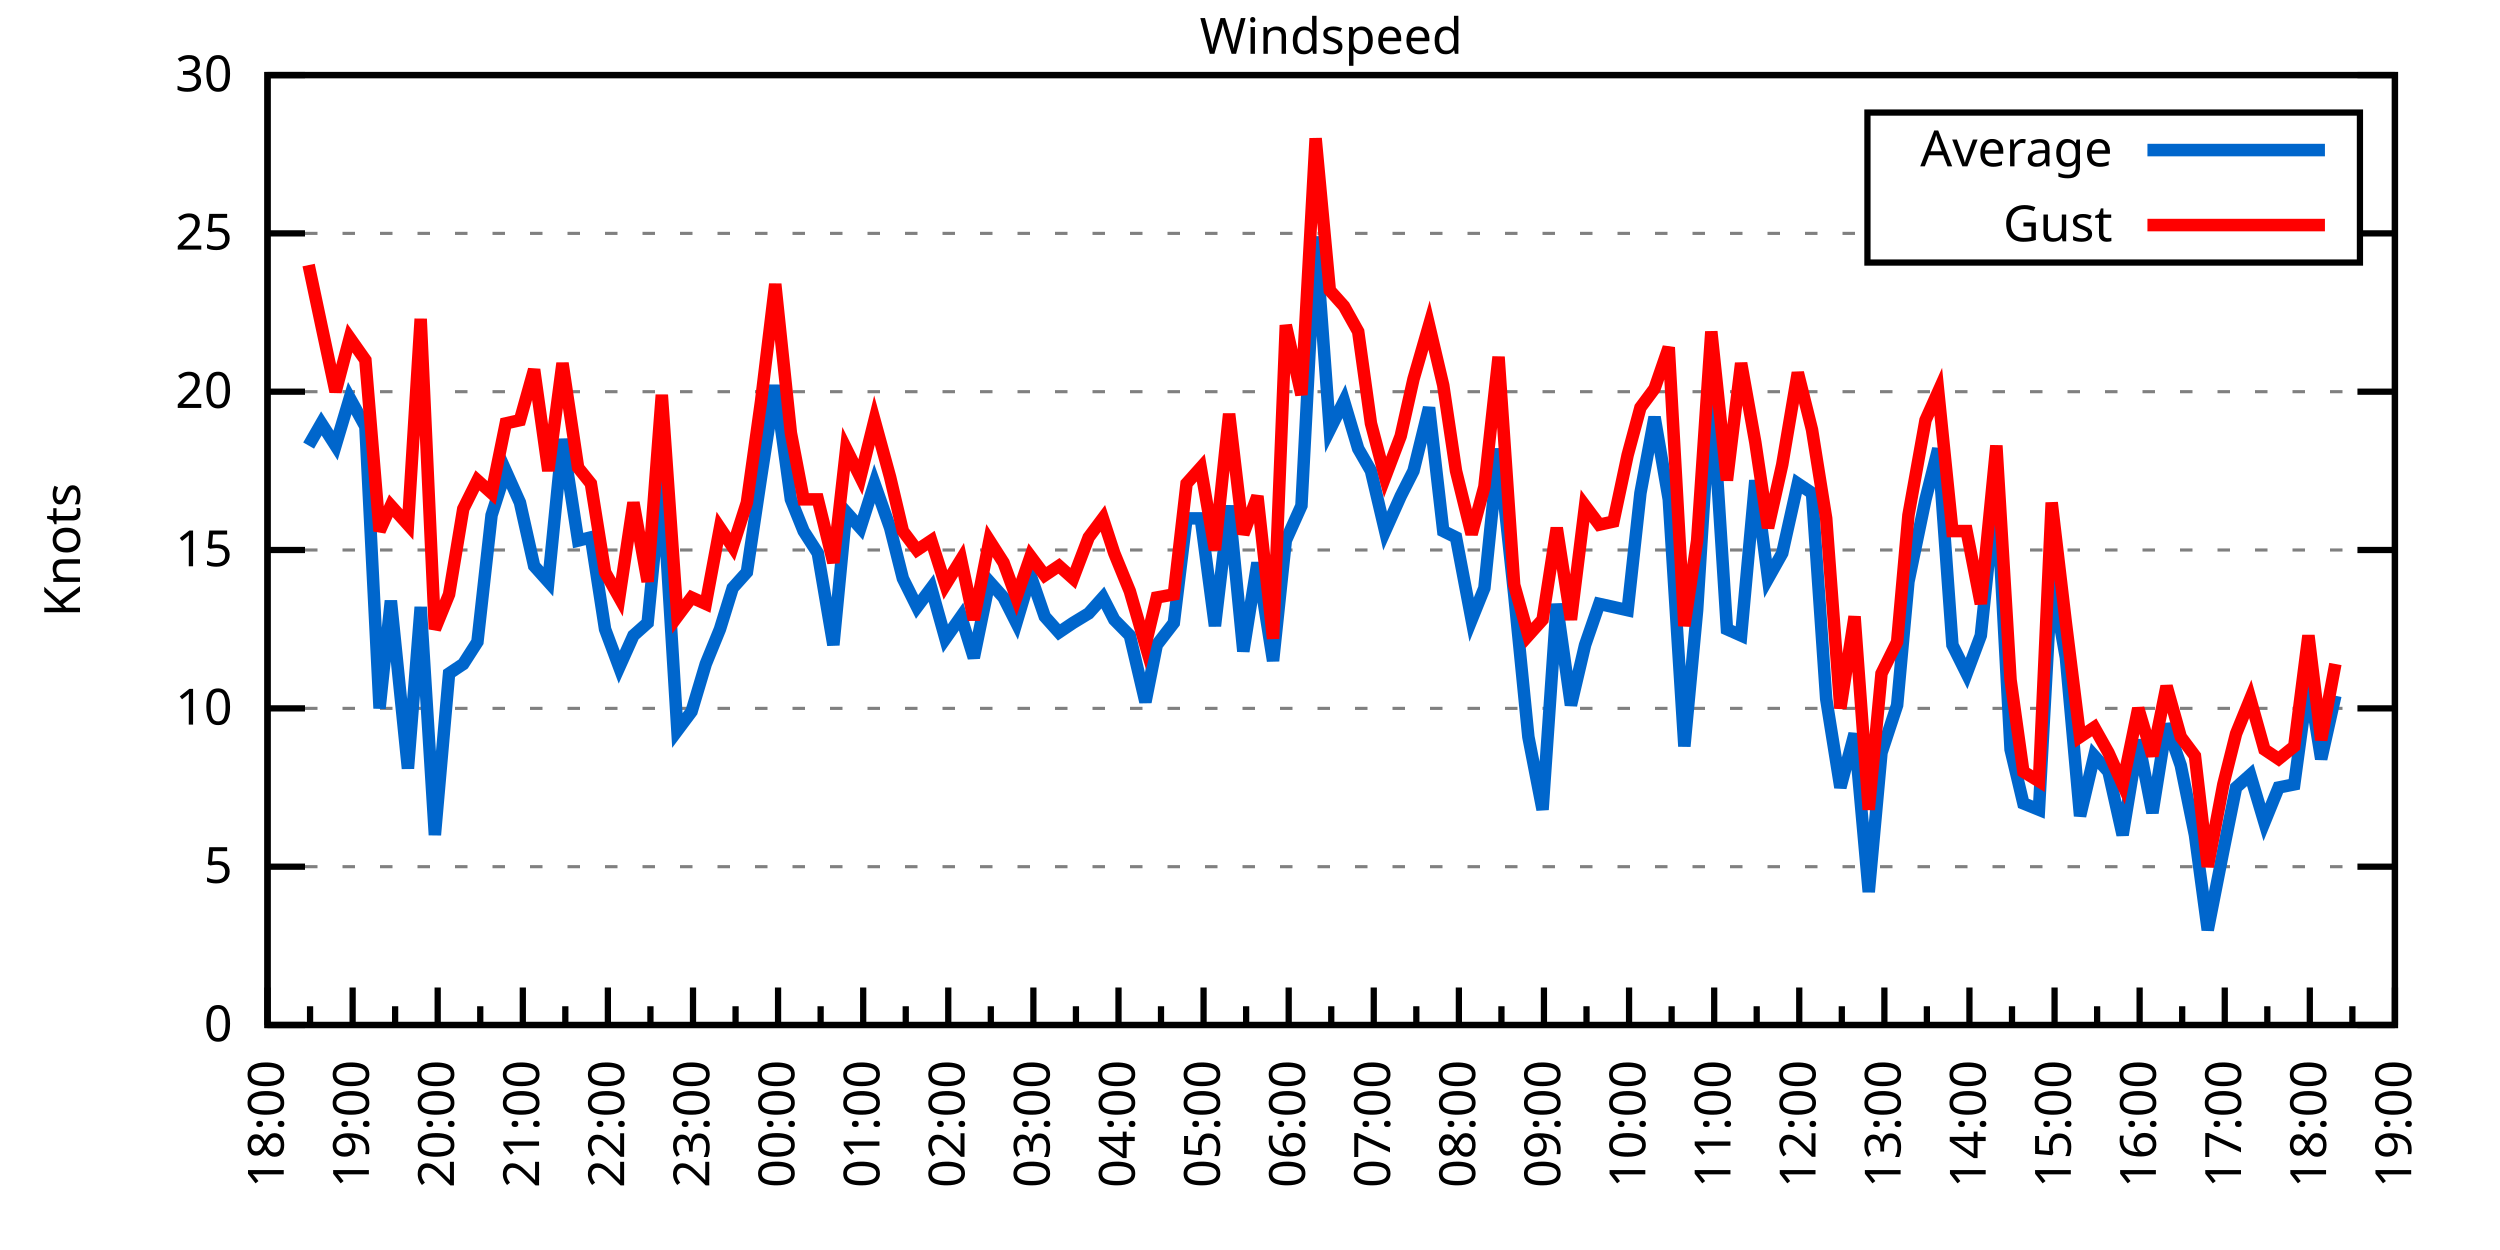
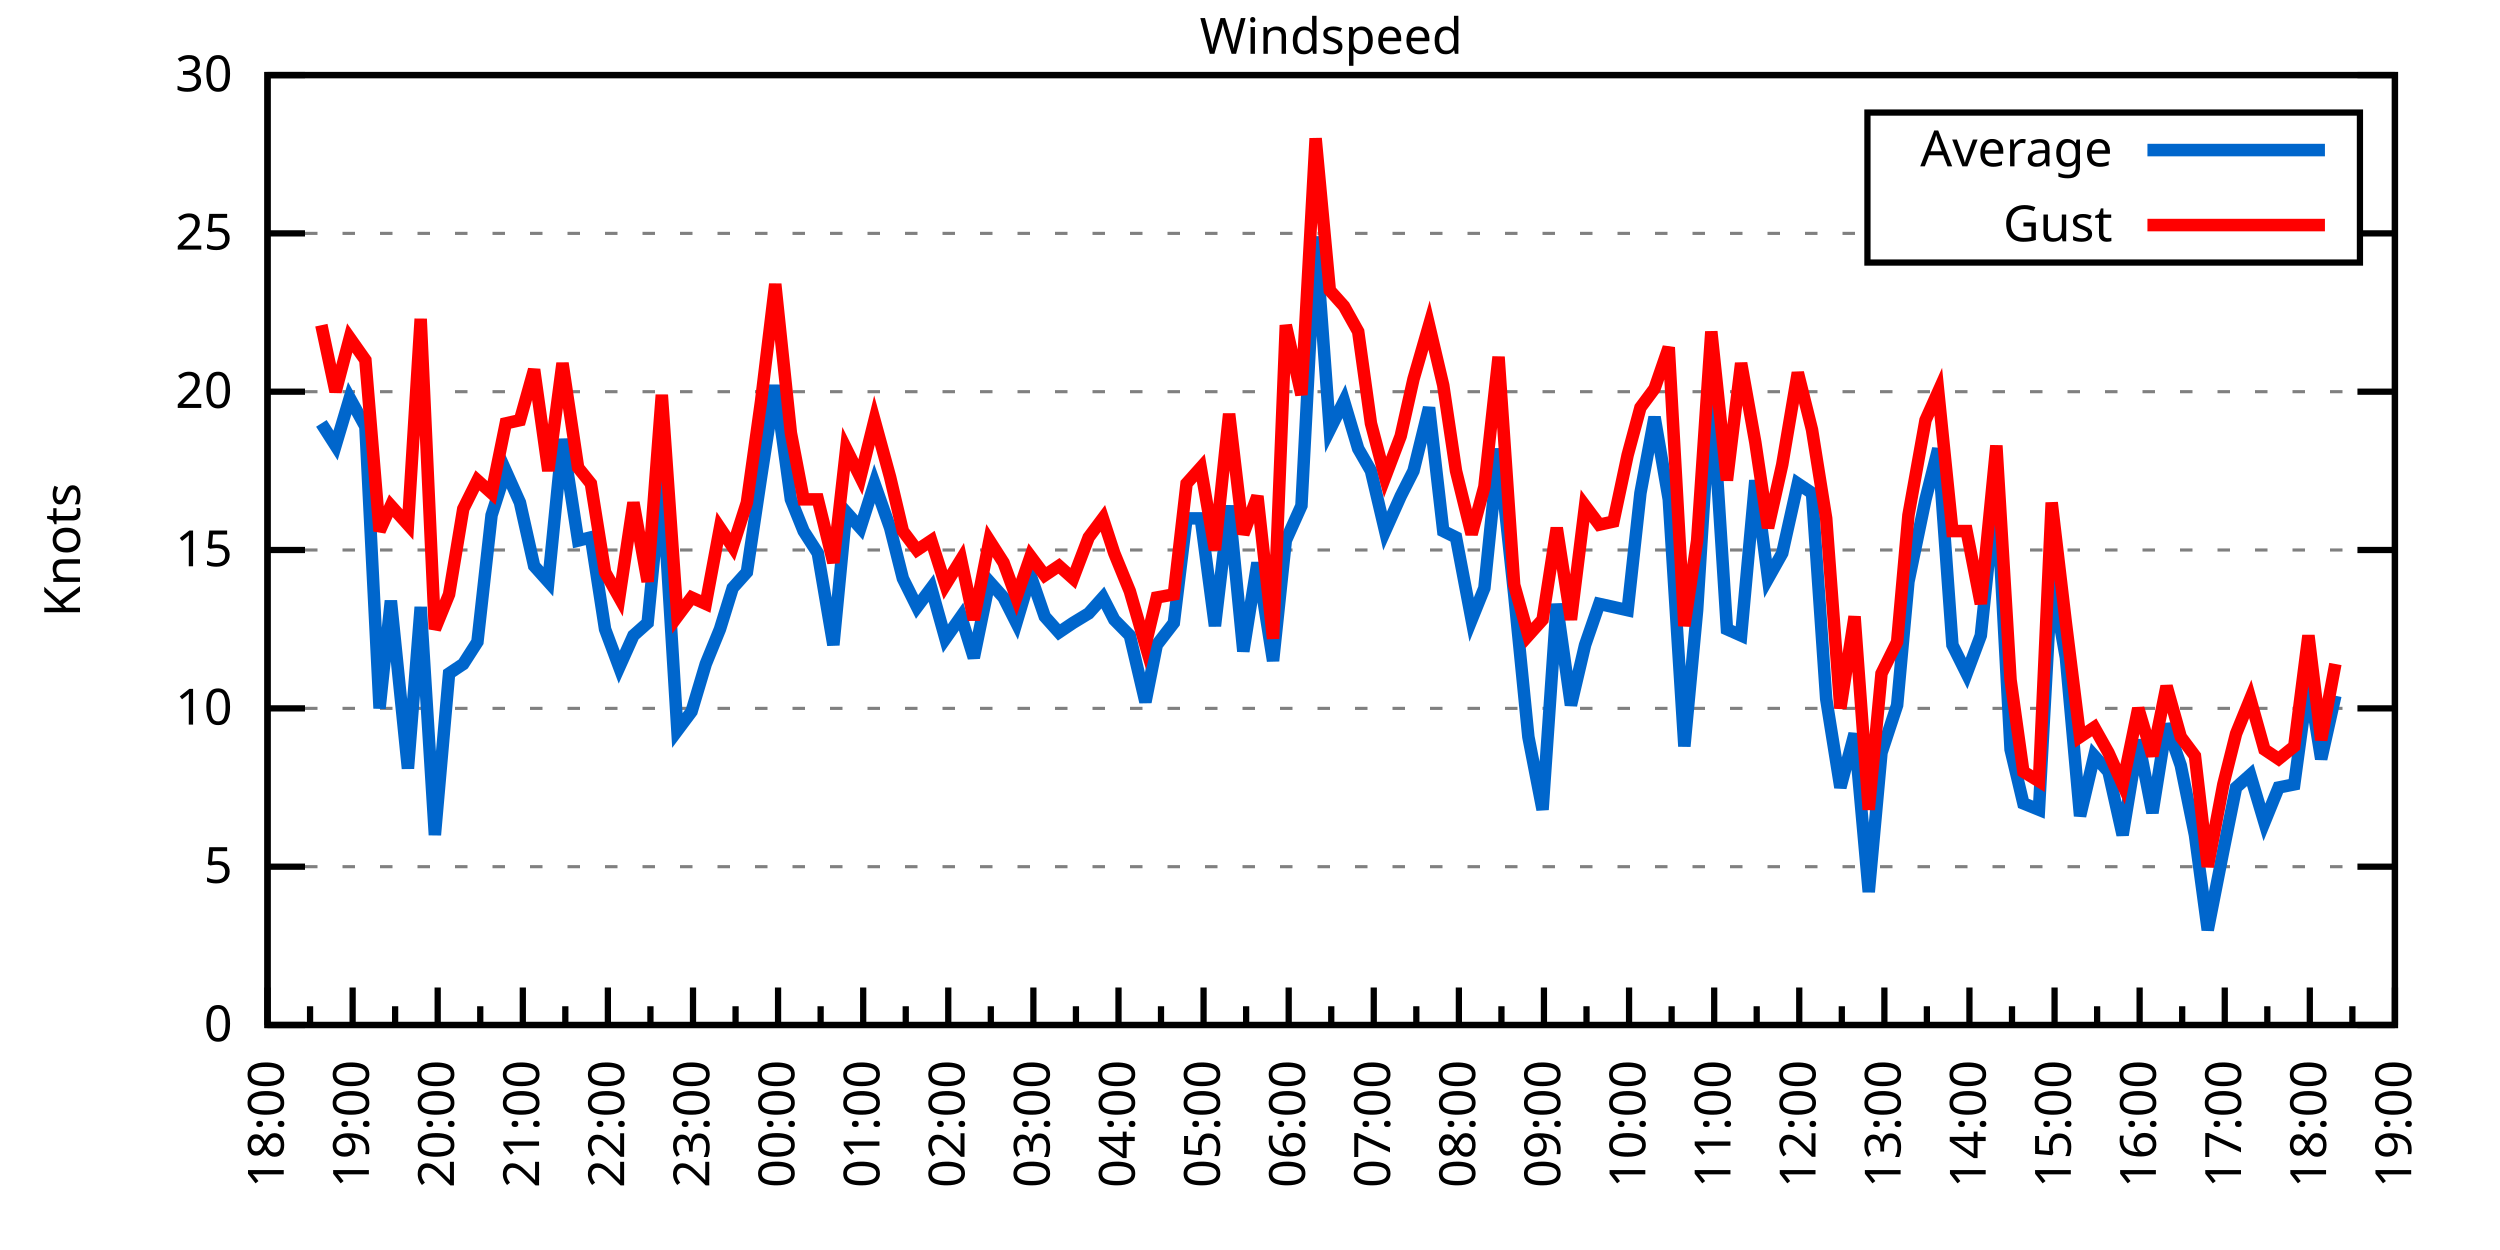
<svg xmlns="http://www.w3.org/2000/svg" xmlns:xlink="http://www.w3.org/1999/xlink" width="400" height="200" viewBox="0 0 400 200">
  <g id="gnuplot_canvas">
    <rect x="0" y="0" width="400" height="200" fill="none" />
    <defs>
      <circle id="gpDot" r="0.5" stroke-width="0.5" stroke="currentColor" />
      <path id="gpPt0" stroke-width="0.333" stroke="currentColor" d="M-1,0 h2 M0,-1 v2" />
      <path id="gpPt1" stroke-width="0.333" stroke="currentColor" d="M-1,-1 L1,1 M1,-1 L-1,1" />
      <path id="gpPt2" stroke-width="0.333" stroke="currentColor" d="M-1,0 L1,0 M0,-1 L0,1 M-1,-1 L1,1 M-1,1 L1,-1" />
      <rect id="gpPt3" stroke-width="0.333" stroke="currentColor" x="-1" y="-1" width="2" height="2" />
      <rect id="gpPt4" stroke-width="0.333" stroke="currentColor" fill="currentColor" x="-1" y="-1" width="2" height="2" />
      <circle id="gpPt5" stroke-width="0.333" stroke="currentColor" cx="0" cy="0" r="1" />
      <use xlink:href="#gpPt5" id="gpPt6" fill="currentColor" stroke="none" />
      <path id="gpPt7" stroke-width="0.333" stroke="currentColor" d="M0,-1.33 L-1.33,0.67 L1.33,0.67 z" />
      <use xlink:href="#gpPt7" id="gpPt8" fill="currentColor" stroke="none" />
      <use xlink:href="#gpPt7" id="gpPt9" stroke="currentColor" transform="rotate(180)" />
      <use xlink:href="#gpPt9" id="gpPt10" fill="currentColor" stroke="none" />
      <use xlink:href="#gpPt3" id="gpPt11" stroke="currentColor" transform="rotate(45)" />
      <use xlink:href="#gpPt11" id="gpPt12" fill="currentColor" stroke="none" />
      <path id="gpPt13" stroke-width="0.333" stroke="currentColor" d="M0,1.330 L1.265,0.411 L0.782,-1.067 L-0.782,-1.076 L-1.265,0.411 z" />
      <use xlink:href="#gpPt13" id="gpPt14" fill="currentColor" stroke="none" />
      <filter id="textbox" filterUnits="objectBoundingBox" x="0" y="0" height="1" width="1">
        <feFlood flood-color="white" flood-opacity="1" result="bgnd" />
        <feComposite in="SourceGraphic" in2="bgnd" operator="atop" />
      </filter>
      <filter id="greybox" filterUnits="objectBoundingBox" x="0" y="0" height="1" width="1">
        <feFlood flood-color="lightgrey" flood-opacity="1" result="grey" />
        <feComposite in="SourceGraphic" in2="grey" operator="atop" />
      </filter>
    </defs>
    <g fill="none" color="white" stroke="currentColor" stroke-width="1.00" stroke-linecap="butt" stroke-linejoin="miter">
</g>
    <g fill="none" color="black" stroke="currentColor" stroke-width="1.00" stroke-linecap="butt" stroke-linejoin="miter">
      <g stroke="none" shape-rendering="crispEdges">
        <polygon fill="rgb(255, 255, 255)" points="42.80,164.00 383.18,164.00 383.18,12.02 42.80,12.02 " />
      </g>
    </g>
    <g fill="none" color="black" stroke="currentColor" stroke-width="1.00" stroke-linecap="butt" stroke-linejoin="miter">
</g>
    <g fill="none" color="black" stroke="black" stroke-width="0.50" stroke-linecap="butt" stroke-linejoin="miter">
</g>
    <g fill="none" color="gray" stroke="currentColor" stroke-width="0.50" stroke-linecap="butt" stroke-linejoin="miter">
      <path stroke="gray" stroke-dasharray="2,4" class="gridline" d="M42.80,164.00 L383.19,164.00  " />
    </g>
    <g fill="none" color="gray" stroke="gray" stroke-width="1.00" stroke-linecap="butt" stroke-linejoin="miter">
</g>
    <g fill="none" color="black" stroke="currentColor" stroke-width="1.00" stroke-linecap="butt" stroke-linejoin="miter">
      <path stroke="black" d="M42.80,164.00 L48.80,164.00 M383.19,164.00 L377.19,164.00  " />
      <g transform="translate(37.20,166.60)" stroke="none" fill="black" font-family="Sans" font-size="8.00" text-anchor="end">
        <text>
          <tspan font-family="Sans"> 0</tspan>
        </text>
      </g>
    </g>
    <g fill="none" color="black" stroke="currentColor" stroke-width="1.00" stroke-linecap="butt" stroke-linejoin="miter">
</g>
    <g fill="none" color="black" stroke="black" stroke-width="0.50" stroke-linecap="butt" stroke-linejoin="miter">
</g>
    <g fill="none" color="gray" stroke="currentColor" stroke-width="0.50" stroke-linecap="butt" stroke-linejoin="miter">
      <path stroke="gray" stroke-dasharray="2,4" class="gridline" d="M42.80,138.67 L383.19,138.67  " />
    </g>
    <g fill="none" color="gray" stroke="gray" stroke-width="1.00" stroke-linecap="butt" stroke-linejoin="miter">
</g>
    <g fill="none" color="black" stroke="currentColor" stroke-width="1.00" stroke-linecap="butt" stroke-linejoin="miter">
      <path stroke="black" d="M42.80,138.67 L48.80,138.67 M383.19,138.67 L377.19,138.67  " />
      <g transform="translate(37.20,141.27)" stroke="none" fill="black" font-family="Sans" font-size="8.00" text-anchor="end">
        <text>
          <tspan font-family="Sans"> 5</tspan>
        </text>
      </g>
    </g>
    <g fill="none" color="black" stroke="currentColor" stroke-width="1.00" stroke-linecap="butt" stroke-linejoin="miter">
</g>
    <g fill="none" color="black" stroke="black" stroke-width="0.50" stroke-linecap="butt" stroke-linejoin="miter">
</g>
    <g fill="none" color="gray" stroke="currentColor" stroke-width="0.50" stroke-linecap="butt" stroke-linejoin="miter">
      <path stroke="gray" stroke-dasharray="2,4" class="gridline" d="M42.80,113.34 L383.19,113.34  " />
    </g>
    <g fill="none" color="gray" stroke="gray" stroke-width="1.00" stroke-linecap="butt" stroke-linejoin="miter">
</g>
    <g fill="none" color="black" stroke="currentColor" stroke-width="1.00" stroke-linecap="butt" stroke-linejoin="miter">
      <path stroke="black" d="M42.80,113.34 L48.80,113.34 M383.19,113.34 L377.19,113.34  " />
      <g transform="translate(37.20,115.94)" stroke="none" fill="black" font-family="Sans" font-size="8.00" text-anchor="end">
        <text>
          <tspan font-family="Sans"> 10</tspan>
        </text>
      </g>
    </g>
    <g fill="none" color="black" stroke="currentColor" stroke-width="1.00" stroke-linecap="butt" stroke-linejoin="miter">
</g>
    <g fill="none" color="black" stroke="black" stroke-width="0.50" stroke-linecap="butt" stroke-linejoin="miter">
</g>
    <g fill="none" color="gray" stroke="currentColor" stroke-width="0.50" stroke-linecap="butt" stroke-linejoin="miter">
      <path stroke="gray" stroke-dasharray="2,4" class="gridline" d="M42.80,88.00 L383.19,88.00  " />
    </g>
    <g fill="none" color="gray" stroke="gray" stroke-width="1.00" stroke-linecap="butt" stroke-linejoin="miter">
</g>
    <g fill="none" color="black" stroke="currentColor" stroke-width="1.00" stroke-linecap="butt" stroke-linejoin="miter">
      <path stroke="black" d="M42.80,88.00 L48.80,88.00 M383.19,88.00 L377.19,88.00  " />
      <g transform="translate(37.20,90.60)" stroke="none" fill="black" font-family="Sans" font-size="8.00" text-anchor="end">
        <text>
          <tspan font-family="Sans"> 15</tspan>
        </text>
      </g>
    </g>
    <g fill="none" color="black" stroke="currentColor" stroke-width="1.00" stroke-linecap="butt" stroke-linejoin="miter">
</g>
    <g fill="none" color="black" stroke="black" stroke-width="0.50" stroke-linecap="butt" stroke-linejoin="miter">
</g>
    <g fill="none" color="gray" stroke="currentColor" stroke-width="0.50" stroke-linecap="butt" stroke-linejoin="miter">
      <path stroke="gray" stroke-dasharray="2,4" class="gridline" d="M42.80,62.67 L383.19,62.67  " />
    </g>
    <g fill="none" color="gray" stroke="gray" stroke-width="1.00" stroke-linecap="butt" stroke-linejoin="miter">
</g>
    <g fill="none" color="black" stroke="currentColor" stroke-width="1.00" stroke-linecap="butt" stroke-linejoin="miter">
      <path stroke="black" d="M42.80,62.67 L48.80,62.67 M383.19,62.67 L377.19,62.67  " />
      <g transform="translate(37.20,65.27)" stroke="none" fill="black" font-family="Sans" font-size="8.00" text-anchor="end">
        <text>
          <tspan font-family="Sans"> 20</tspan>
        </text>
      </g>
    </g>
    <g fill="none" color="black" stroke="currentColor" stroke-width="1.00" stroke-linecap="butt" stroke-linejoin="miter">
</g>
    <g fill="none" color="black" stroke="black" stroke-width="0.50" stroke-linecap="butt" stroke-linejoin="miter">
</g>
    <g fill="none" color="gray" stroke="currentColor" stroke-width="0.50" stroke-linecap="butt" stroke-linejoin="miter">
      <path stroke="gray" stroke-dasharray="2,4" class="gridline" d="M42.80,37.34 L298.79,37.34 M377.59,37.34 L383.19,37.34  " />
    </g>
    <g fill="none" color="gray" stroke="gray" stroke-width="1.00" stroke-linecap="butt" stroke-linejoin="miter">
</g>
    <g fill="none" color="black" stroke="currentColor" stroke-width="1.00" stroke-linecap="butt" stroke-linejoin="miter">
      <path stroke="black" d="M42.80,37.34 L48.80,37.34 M383.19,37.34 L377.19,37.34  " />
      <g transform="translate(37.20,39.94)" stroke="none" fill="black" font-family="Sans" font-size="8.00" text-anchor="end">
        <text>
          <tspan font-family="Sans"> 25</tspan>
        </text>
      </g>
    </g>
    <g fill="none" color="black" stroke="currentColor" stroke-width="1.00" stroke-linecap="butt" stroke-linejoin="miter">
</g>
    <g fill="none" color="black" stroke="black" stroke-width="0.50" stroke-linecap="butt" stroke-linejoin="miter">
</g>
    <g fill="none" color="gray" stroke="currentColor" stroke-width="0.50" stroke-linecap="butt" stroke-linejoin="miter">
      <path stroke="gray" stroke-dasharray="2,4" class="gridline" d="M42.80,12.01 L383.19,12.01  " />
    </g>
    <g fill="none" color="gray" stroke="gray" stroke-width="1.00" stroke-linecap="butt" stroke-linejoin="miter">
</g>
    <g fill="none" color="black" stroke="currentColor" stroke-width="1.00" stroke-linecap="butt" stroke-linejoin="miter">
      <path stroke="black" d="M42.80,12.01 L48.80,12.01 M383.19,12.01 L377.19,12.01  " />
      <g transform="translate(37.20,14.61)" stroke="none" fill="black" font-family="Sans" font-size="8.00" text-anchor="end">
        <text>
          <tspan font-family="Sans"> 30</tspan>
        </text>
      </g>
    </g>
    <g fill="none" color="black" stroke="currentColor" stroke-width="1.00" stroke-linecap="butt" stroke-linejoin="miter">
      <path stroke="black" d="M42.80,164.00 L42.80,158.00  " />
      <g transform="translate(45.40,169.60) rotate(270)" stroke="none" fill="black" font-family="Sans" font-size="8.00" text-anchor="end">
        <text>
          <tspan font-family="Sans">18:00</tspan>
        </text>
      </g>
    </g>
    <g fill="none" color="black" stroke="currentColor" stroke-width="1.00" stroke-linecap="butt" stroke-linejoin="miter">
      <path stroke="black" d="M49.61,164.00 L49.61,161.00 M56.42,164.00 L56.42,158.00  " />
      <g transform="translate(59.02,169.60) rotate(270)" stroke="none" fill="black" font-family="Sans" font-size="8.00" text-anchor="end">
        <text>
          <tspan font-family="Sans">19:00</tspan>
        </text>
      </g>
    </g>
    <g fill="none" color="black" stroke="currentColor" stroke-width="1.00" stroke-linecap="butt" stroke-linejoin="miter">
      <path stroke="black" d="M63.22,164.00 L63.22,161.00 M70.03,164.00 L70.03,158.00  " />
      <g transform="translate(72.63,169.60) rotate(270)" stroke="none" fill="black" font-family="Sans" font-size="8.00" text-anchor="end">
        <text>
          <tspan font-family="Sans">20:00</tspan>
        </text>
      </g>
    </g>
    <g fill="none" color="black" stroke="currentColor" stroke-width="1.00" stroke-linecap="butt" stroke-linejoin="miter">
      <path stroke="black" d="M76.84,164.00 L76.84,161.00 M83.65,164.00 L83.65,158.00  " />
      <g transform="translate(86.25,169.60) rotate(270)" stroke="none" fill="black" font-family="Sans" font-size="8.00" text-anchor="end">
        <text>
          <tspan font-family="Sans">21:00</tspan>
        </text>
      </g>
    </g>
    <g fill="none" color="black" stroke="currentColor" stroke-width="1.00" stroke-linecap="butt" stroke-linejoin="miter">
      <path stroke="black" d="M90.45,164.00 L90.45,161.00 M97.26,164.00 L97.26,158.00  " />
      <g transform="translate(99.86,169.60) rotate(270)" stroke="none" fill="black" font-family="Sans" font-size="8.00" text-anchor="end">
        <text>
          <tspan font-family="Sans">22:00</tspan>
        </text>
      </g>
    </g>
    <g fill="none" color="black" stroke="currentColor" stroke-width="1.00" stroke-linecap="butt" stroke-linejoin="miter">
      <path stroke="black" d="M104.07,164.00 L104.07,161.00 M110.88,164.00 L110.88,158.00  " />
      <g transform="translate(113.48,169.60) rotate(270)" stroke="none" fill="black" font-family="Sans" font-size="8.00" text-anchor="end">
        <text>
          <tspan font-family="Sans">23:00</tspan>
        </text>
      </g>
    </g>
    <g fill="none" color="black" stroke="currentColor" stroke-width="1.00" stroke-linecap="butt" stroke-linejoin="miter">
      <path stroke="black" d="M117.69,164.00 L117.69,161.00 M124.49,164.00 L124.49,158.00  " />
      <g transform="translate(127.09,169.60) rotate(270)" stroke="none" fill="black" font-family="Sans" font-size="8.00" text-anchor="end">
        <text>
          <tspan font-family="Sans">00:00</tspan>
        </text>
      </g>
    </g>
    <g fill="none" color="black" stroke="currentColor" stroke-width="1.00" stroke-linecap="butt" stroke-linejoin="miter">
      <path stroke="black" d="M131.30,164.00 L131.30,161.00 M138.11,164.00 L138.11,158.00  " />
      <g transform="translate(140.71,169.60) rotate(270)" stroke="none" fill="black" font-family="Sans" font-size="8.00" text-anchor="end">
        <text>
          <tspan font-family="Sans">01:00</tspan>
        </text>
      </g>
    </g>
    <g fill="none" color="black" stroke="currentColor" stroke-width="1.00" stroke-linecap="butt" stroke-linejoin="miter">
      <path stroke="black" d="M144.92,164.00 L144.92,161.00 M151.72,164.00 L151.72,158.00  " />
      <g transform="translate(154.32,169.60) rotate(270)" stroke="none" fill="black" font-family="Sans" font-size="8.00" text-anchor="end">
        <text>
          <tspan font-family="Sans">02:00</tspan>
        </text>
      </g>
    </g>
    <g fill="none" color="black" stroke="currentColor" stroke-width="1.00" stroke-linecap="butt" stroke-linejoin="miter">
      <path stroke="black" d="M158.53,164.00 L158.53,161.00 M165.34,164.00 L165.34,158.00  " />
      <g transform="translate(167.94,169.60) rotate(270)" stroke="none" fill="black" font-family="Sans" font-size="8.00" text-anchor="end">
        <text>
          <tspan font-family="Sans">03:00</tspan>
        </text>
      </g>
    </g>
    <g fill="none" color="black" stroke="currentColor" stroke-width="1.00" stroke-linecap="butt" stroke-linejoin="miter">
      <path stroke="black" d="M172.15,164.00 L172.15,161.00 M178.96,164.00 L178.96,158.00  " />
      <g transform="translate(181.56,169.60) rotate(270)" stroke="none" fill="black" font-family="Sans" font-size="8.00" text-anchor="end">
        <text>
          <tspan font-family="Sans">04:00</tspan>
        </text>
      </g>
    </g>
    <g fill="none" color="black" stroke="currentColor" stroke-width="1.00" stroke-linecap="butt" stroke-linejoin="miter">
      <path stroke="black" d="M185.76,164.00 L185.76,161.00 M192.57,164.00 L192.57,158.00  " />
      <g transform="translate(195.17,169.60) rotate(270)" stroke="none" fill="black" font-family="Sans" font-size="8.00" text-anchor="end">
        <text>
          <tspan font-family="Sans">05:00</tspan>
        </text>
      </g>
    </g>
    <g fill="none" color="black" stroke="currentColor" stroke-width="1.00" stroke-linecap="butt" stroke-linejoin="miter">
      <path stroke="black" d="M199.38,164.00 L199.38,161.00 M206.19,164.00 L206.19,158.00  " />
      <g transform="translate(208.79,169.60) rotate(270)" stroke="none" fill="black" font-family="Sans" font-size="8.00" text-anchor="end">
        <text>
          <tspan font-family="Sans">06:00</tspan>
        </text>
      </g>
    </g>
    <g fill="none" color="black" stroke="currentColor" stroke-width="1.00" stroke-linecap="butt" stroke-linejoin="miter">
      <path stroke="black" d="M213.00,164.00 L213.00,161.00 M219.80,164.00 L219.80,158.00  " />
      <g transform="translate(222.40,169.60) rotate(270)" stroke="none" fill="black" font-family="Sans" font-size="8.00" text-anchor="end">
        <text>
          <tspan font-family="Sans">07:00</tspan>
        </text>
      </g>
    </g>
    <g fill="none" color="black" stroke="currentColor" stroke-width="1.00" stroke-linecap="butt" stroke-linejoin="miter">
      <path stroke="black" d="M226.61,164.00 L226.61,161.00 M233.42,164.00 L233.42,158.00  " />
      <g transform="translate(236.02,169.60) rotate(270)" stroke="none" fill="black" font-family="Sans" font-size="8.00" text-anchor="end">
        <text>
          <tspan font-family="Sans">08:00</tspan>
        </text>
      </g>
    </g>
    <g fill="none" color="black" stroke="currentColor" stroke-width="1.00" stroke-linecap="butt" stroke-linejoin="miter">
      <path stroke="black" d="M240.23,164.00 L240.23,161.00 M247.03,164.00 L247.03,158.00  " />
      <g transform="translate(249.63,169.60) rotate(270)" stroke="none" fill="black" font-family="Sans" font-size="8.00" text-anchor="end">
        <text>
          <tspan font-family="Sans">09:00</tspan>
        </text>
      </g>
    </g>
    <g fill="none" color="black" stroke="currentColor" stroke-width="1.00" stroke-linecap="butt" stroke-linejoin="miter">
      <path stroke="black" d="M253.84,164.00 L253.84,161.00 M260.65,164.00 L260.65,158.00  " />
      <g transform="translate(263.25,169.60) rotate(270)" stroke="none" fill="black" font-family="Sans" font-size="8.00" text-anchor="end">
        <text>
          <tspan font-family="Sans">10:00</tspan>
        </text>
      </g>
    </g>
    <g fill="none" color="black" stroke="currentColor" stroke-width="1.00" stroke-linecap="butt" stroke-linejoin="miter">
      <path stroke="black" d="M267.46,164.00 L267.46,161.00 M274.27,164.00 L274.27,158.00  " />
      <g transform="translate(276.87,169.60) rotate(270)" stroke="none" fill="black" font-family="Sans" font-size="8.00" text-anchor="end">
        <text>
          <tspan font-family="Sans">11:00</tspan>
        </text>
      </g>
    </g>
    <g fill="none" color="black" stroke="currentColor" stroke-width="1.00" stroke-linecap="butt" stroke-linejoin="miter">
      <path stroke="black" d="M281.07,164.00 L281.07,161.00 M287.88,164.00 L287.88,158.00  " />
      <g transform="translate(290.48,169.60) rotate(270)" stroke="none" fill="black" font-family="Sans" font-size="8.00" text-anchor="end">
        <text>
          <tspan font-family="Sans">12:00</tspan>
        </text>
      </g>
    </g>
    <g fill="none" color="black" stroke="currentColor" stroke-width="1.00" stroke-linecap="butt" stroke-linejoin="miter">
      <path stroke="black" d="M294.69,164.00 L294.69,161.00 M301.50,164.00 L301.50,158.00  " />
      <g transform="translate(304.10,169.60) rotate(270)" stroke="none" fill="black" font-family="Sans" font-size="8.00" text-anchor="end">
        <text>
          <tspan font-family="Sans">13:00</tspan>
        </text>
      </g>
    </g>
    <g fill="none" color="black" stroke="currentColor" stroke-width="1.00" stroke-linecap="butt" stroke-linejoin="miter">
      <path stroke="black" d="M308.30,164.00 L308.30,161.00 M315.11,164.00 L315.11,158.00  " />
      <g transform="translate(317.71,169.60) rotate(270)" stroke="none" fill="black" font-family="Sans" font-size="8.00" text-anchor="end">
        <text>
          <tspan font-family="Sans">14:00</tspan>
        </text>
      </g>
    </g>
    <g fill="none" color="black" stroke="currentColor" stroke-width="1.00" stroke-linecap="butt" stroke-linejoin="miter">
      <path stroke="black" d="M321.92,164.00 L321.92,161.00 M328.73,164.00 L328.73,158.00  " />
      <g transform="translate(331.33,169.60) rotate(270)" stroke="none" fill="black" font-family="Sans" font-size="8.00" text-anchor="end">
        <text>
          <tspan font-family="Sans">15:00</tspan>
        </text>
      </g>
    </g>
    <g fill="none" color="black" stroke="currentColor" stroke-width="1.00" stroke-linecap="butt" stroke-linejoin="miter">
      <path stroke="black" d="M335.54,164.00 L335.54,161.00 M342.34,164.00 L342.34,158.00  " />
      <g transform="translate(344.94,169.60) rotate(270)" stroke="none" fill="black" font-family="Sans" font-size="8.00" text-anchor="end">
        <text>
          <tspan font-family="Sans">16:00</tspan>
        </text>
      </g>
    </g>
    <g fill="none" color="black" stroke="currentColor" stroke-width="1.00" stroke-linecap="butt" stroke-linejoin="miter">
      <path stroke="black" d="M349.15,164.00 L349.15,161.00 M355.96,164.00 L355.96,158.00  " />
      <g transform="translate(358.56,169.60) rotate(270)" stroke="none" fill="black" font-family="Sans" font-size="8.00" text-anchor="end">
        <text>
          <tspan font-family="Sans">17:00</tspan>
        </text>
      </g>
    </g>
    <g fill="none" color="black" stroke="currentColor" stroke-width="1.00" stroke-linecap="butt" stroke-linejoin="miter">
      <path stroke="black" d="M362.77,164.00 L362.77,161.00 M369.57,164.00 L369.57,158.00  " />
      <g transform="translate(372.17,169.60) rotate(270)" stroke="none" fill="black" font-family="Sans" font-size="8.00" text-anchor="end">
        <text>
          <tspan font-family="Sans">18:00</tspan>
        </text>
      </g>
    </g>
    <g fill="none" color="black" stroke="currentColor" stroke-width="1.00" stroke-linecap="butt" stroke-linejoin="miter">
      <path stroke="black" d="M376.38,164.00 L376.38,161.00 M383.19,164.00 L383.19,158.00  " />
      <g transform="translate(385.79,169.60) rotate(270)" stroke="none" fill="black" font-family="Sans" font-size="8.00" text-anchor="end">
        <text>
          <tspan font-family="Sans">19:00</tspan>
        </text>
      </g>
    </g>
    <g fill="none" color="black" stroke="currentColor" stroke-width="1.00" stroke-linecap="butt" stroke-linejoin="miter">
</g>
    <g fill="none" color="black" stroke="currentColor" stroke-width="1.00" stroke-linecap="butt" stroke-linejoin="miter">
      <path stroke="black" d="M42.80,12.01 L42.80,164.00 L383.19,164.00 L383.19,12.01 L42.80,12.01 Z  " />
    </g>
    <g fill="none" color="black" stroke="currentColor" stroke-width="1.00" stroke-linecap="butt" stroke-linejoin="miter">
      <g transform="translate(12.80,88.01) rotate(270)" stroke="none" fill="black" font-family="Sans" font-size="8.00" text-anchor="middle">
        <text>
          <tspan font-family="Sans">Knots</tspan>
        </text>
      </g>
    </g>
    <g fill="none" color="black" stroke="currentColor" stroke-width="1.00" stroke-linecap="butt" stroke-linejoin="miter">
</g>
    <g fill="none" color="black" stroke="currentColor" stroke-width="1.00" stroke-linecap="butt" stroke-linejoin="miter">
      <path stroke="black" d="M298.79,42.01 L298.79,18.01 L377.59,18.01 L377.59,42.01 L298.79,42.01 Z  " />
    </g>
    <g id="Windspeed_plot_1">
      <g fill="none" color="white" stroke="black" stroke-width="2.00" stroke-linecap="butt" stroke-linejoin="miter">
</g>
      <g fill="none" color="black" stroke="currentColor" stroke-width="2.00" stroke-linecap="butt" stroke-linejoin="miter">
        <g transform="translate(337.99,26.61)" stroke="none" fill="black" font-family="Sans" font-size="8.00" text-anchor="end">
          <text>
            <tspan font-family="Sans">Average</tspan>
          </text>
        </g>
      </g>
      <g fill="none" color="black" stroke="currentColor" stroke-width="2.00" stroke-linecap="butt" stroke-linejoin="miter">
-         <path stroke="rgb(  0, 102, 204)" d="M343.59,24.01 L371.99,24.01 M49.38,71.29 L51.42,67.74 L53.69,71.29 L55.96,63.69 L58.46,68.25 L60.73,113.34   L62.54,96.11 L65.27,122.96 L67.31,97.12 L69.58,133.60 L71.85,107.76 L74.12,106.24 L76.39,102.70 L78.65,82.43   L80.92,75.34 L83.19,80.41 L85.46,90.54 L87.73,93.07 L90.00,70.27 L92.50,86.49 L94.54,85.98 L96.81,100.67   L99.08,106.75 L101.35,101.68 L103.62,99.66 L105.89,76.35 L108.38,116.88 L110.65,113.84 L112.92,106.24 L115.19,100.67   L117.23,94.08 L119.50,91.55 L121.77,76.35 L124.04,61.66 L126.54,79.90 L128.58,84.97 L130.85,88.51 L133.34,103.20   L135.39,81.93 L137.66,84.46 L139.92,77.37 L142.42,84.46 L144.46,92.56 L146.73,97.12 L149.00,94.08 L151.27,102.19   L153.77,98.64 L155.81,105.23 L158.31,93.07 L160.57,95.60 L162.62,99.66 L164.89,92.06 L167.16,98.64 L169.43,101.18   L171.69,99.66 L174.19,98.14 L176.46,95.60 L178.28,99.15 L180.77,101.68 L183.27,112.32 L185.08,103.20 L187.81,99.66   L189.85,82.94 L192.12,82.94 L194.39,100.16 L196.66,80.91 L198.93,104.22 L201.19,90.03 L203.69,105.74 L205.73,86.49   L208.23,80.91 L210.50,37.85 L212.77,68.75 L215.04,64.19 L217.31,71.79 L219.35,75.34 L221.62,84.97 L224.11,79.39   L226.16,75.34 L228.65,65.21 L230.92,84.97 L232.96,85.98 L235.46,99.15 L237.50,94.08 L239.77,71.79 L242.27,95.10   L244.54,117.90 L246.81,129.55 L249.08,96.62 L251.35,112.83 L253.61,103.20 L255.88,96.62 L258.15,97.12 L260.42,97.63   L262.47,78.89 L264.73,66.73 L267.00,79.90 L269.50,119.42 L271.54,97.63 L273.81,61.66 L276.31,100.67 L278.58,101.68   L280.85,76.86 L282.89,92.56 L285.16,88.51 L287.65,77.37 L289.92,78.89 L292.19,111.82 L294.46,126.00 L296.73,117.39   L299.00,142.72 L301.04,120.43 L303.54,112.83 L305.35,93.07 L308.08,79.90 L310.12,71.79 L312.39,103.20 L314.66,107.76   L316.93,101.68 L319.42,77.87 L321.69,119.92 L323.74,128.54 L326.23,129.55 L328.27,92.56 L330.54,105.23 L332.81,130.56   L335.08,120.94 L337.35,123.47 L339.62,133.60 L342.12,118.40 L344.39,130.06 L346.65,115.87 L348.92,122.46 L351.19,133.60   L353.24,148.80 L355.73,136.14 L357.77,126.00 L360.04,123.98 L362.31,131.58 L364.58,126.00 L367.08,125.50 L369.35,108.78   L371.39,121.44 L373.66,111.31  " />
+         <path stroke="rgb(  0, 102, 204)" d="M343.59,24.01 L371.99,24.01 M51.42,67.74 L53.69,71.29 L55.96,63.69 L58.46,68.25 L60.73,113.34 L62.54,96.11   L65.27,122.96 L67.31,97.12 L69.58,133.60 L71.85,107.76 L74.12,106.24 L76.39,102.70 L78.65,82.43 L80.92,75.34   L83.19,80.41 L85.46,90.54 L87.73,93.07 L90.00,70.27 L92.50,86.49 L94.54,85.98 L96.81,100.67 L99.08,106.75   L101.35,101.68 L103.62,99.66 L105.89,76.35 L108.38,116.88 L110.65,113.84 L112.92,106.24 L115.19,100.67 L117.23,94.08   L119.50,91.55 L121.77,76.35 L124.04,61.66 L126.54,79.90 L128.58,84.97 L130.85,88.51 L133.34,103.20 L135.39,81.93   L137.66,84.46 L139.92,77.37 L142.42,84.46 L144.46,92.56 L146.73,97.12 L149.00,94.08 L151.27,102.19 L153.77,98.64   L155.81,105.23 L158.31,93.07 L160.57,95.60 L162.62,99.66 L164.89,92.06 L167.16,98.64 L169.43,101.18 L171.69,99.66   L174.19,98.14 L176.46,95.60 L178.28,99.15 L180.77,101.68 L183.27,112.32 L185.08,103.20 L187.81,99.66 L189.85,82.94   L192.12,82.94 L194.39,100.16 L196.66,80.91 L198.93,104.22 L201.19,90.03 L203.69,105.74 L205.73,86.49 L208.23,80.91   L210.50,37.85 L212.77,68.75 L215.04,64.19 L217.31,71.79 L219.35,75.34 L221.62,84.97 L224.11,79.39 L226.16,75.34   L228.65,65.21 L230.92,84.97 L232.96,85.98 L235.46,99.15 L237.50,94.08 L239.77,71.79 L242.27,95.10 L244.54,117.90   L246.81,129.55 L249.08,96.62 L251.35,112.83 L253.61,103.20 L255.88,96.62 L258.15,97.12 L260.42,97.63 L262.47,78.89   L264.73,66.73 L267.00,79.90 L269.50,119.42 L271.54,97.63 L273.81,61.66 L276.31,100.67 L278.58,101.68 L280.85,76.86   L282.89,92.56 L285.16,88.51 L287.65,77.37 L289.92,78.89 L292.19,111.82 L294.46,126.00 L296.73,117.39 L299.00,142.72   L301.04,120.43 L303.54,112.83 L305.35,93.07 L308.08,79.90 L310.12,71.79 L312.39,103.20 L314.66,107.76 L316.93,101.68   L319.42,77.87 L321.69,119.92 L323.74,128.54 L326.23,129.55 L328.27,92.56 L330.54,105.23 L332.81,130.56 L335.08,120.94   L337.35,123.47 L339.62,133.60 L342.12,118.40 L344.39,130.06 L346.65,115.87 L348.92,122.46 L351.19,133.60 L353.24,148.80   L355.73,136.14 L357.77,126.00 L360.04,123.98 L362.31,131.58 L364.58,126.00 L367.08,125.50 L369.35,108.78 L371.39,121.44   L373.66,111.31  " />
      </g>
    </g>
    <g id="Windspeed_plot_2">
      <g fill="none" color="black" stroke="currentColor" stroke-width="2.00" stroke-linecap="butt" stroke-linejoin="miter">
        <g transform="translate(337.99,38.61)" stroke="none" fill="black" font-family="Sans" font-size="8.00" text-anchor="end">
          <text>
            <tspan font-family="Sans">Gust</tspan>
          </text>
        </g>
      </g>
      <g fill="none" color="black" stroke="currentColor" stroke-width="2.00" stroke-linecap="butt" stroke-linejoin="miter">
-         <path stroke="rgb(255,   0,   0)" d="M343.59,36.01 L371.99,36.01 M49.38,42.41 L51.42,52.03 L53.69,62.67 L55.96,54.06 L58.46,57.61 L60.73,84.97   L62.54,80.91 L65.27,83.95 L67.31,51.02 L69.58,100.67 L71.85,95.10 L74.12,81.42 L76.39,76.86 L78.65,78.89   L80.92,67.74 L83.19,67.23 L85.46,59.13 L87.73,75.34 L90.00,58.11 L92.50,74.83 L94.54,77.37 L96.81,91.55   L99.08,95.60 L101.35,80.41 L103.62,93.07 L105.89,63.18 L108.38,98.64 L110.65,95.60 L112.92,96.62 L115.19,84.46   L117.23,87.50 L119.50,80.41 L121.77,64.19 L124.04,45.45 L126.54,69.26 L128.58,79.90 L130.85,79.90 L133.34,90.03   L135.39,71.79 L137.66,76.35 L139.92,67.23 L142.42,76.35 L144.46,84.97 L146.73,88.00 L149.00,86.49 L151.27,93.58   L153.77,89.52 L155.81,99.15 L158.31,86.49 L160.57,90.03 L162.62,95.60 L164.89,89.02 L167.16,92.06 L169.43,90.54   L171.69,92.56 L174.19,85.98 L176.46,82.94 L178.28,88.51 L180.77,94.59 L183.27,103.20 L185.08,95.60 L187.81,95.10   L189.85,77.37 L192.12,74.83 L194.39,88.00 L196.66,66.22 L198.93,85.47 L201.19,79.39 L203.69,102.19 L205.73,52.03   L208.23,63.18 L210.50,22.14 L212.77,46.46 L215.04,48.99 L217.31,53.05 L219.35,67.74 L221.62,76.35 L224.11,69.77   L226.16,60.65 L228.65,52.03 L230.92,61.66 L232.96,75.34 L235.46,85.47 L237.50,77.87 L239.77,57.10 L242.27,93.58   L244.54,101.68 L246.81,99.15 L249.08,84.46 L251.35,99.15 L253.61,80.91 L255.88,83.95 L258.15,83.45 L260.42,72.81   L262.47,65.21 L264.73,62.17 L267.00,55.58 L269.50,100.16 L271.54,86.49 L273.81,53.05 L276.31,76.86 L278.58,58.11   L280.85,70.78 L282.89,84.46 L285.16,74.33 L287.65,59.63 L289.92,68.75 L292.19,82.94 L294.46,113.34 L296.73,98.64   L299.00,129.55 L301.04,107.76 L303.54,102.70 L305.35,82.43 L308.08,67.23 L310.12,62.67 L312.39,84.97 L314.66,84.97   L316.93,96.62 L319.42,71.29 L321.69,108.78 L323.74,123.47 L326.23,124.99 L328.27,80.41 L330.54,99.66 L332.81,117.90   L335.08,116.38 L337.35,120.43 L339.62,125.50 L342.12,113.34 L344.39,120.94 L346.65,109.79 L348.92,117.90 L351.19,120.94   L353.24,138.67 L355.73,125.50 L357.77,117.39 L360.04,111.82 L362.31,119.92 L364.58,121.44 L367.08,119.42 L369.35,101.68   L371.39,118.40 L373.66,106.24  " />
+         <path stroke="rgb(255,   0,   0)" d="M343.59,36.01 L371.99,36.01 M51.42,52.03 L53.69,62.67 L55.96,54.06 L58.46,57.61 L60.73,84.97 L62.54,80.91   L65.27,83.95 L67.31,51.02 L69.58,100.67 L71.85,95.10 L74.12,81.42 L76.39,76.86 L78.65,78.89 L80.92,67.74   L83.19,67.23 L85.46,59.13 L87.73,75.34 L90.00,58.11 L92.50,74.83 L94.54,77.37 L96.81,91.55 L99.08,95.60   L101.35,80.41 L103.62,93.07 L105.89,63.18 L108.38,98.64 L110.65,95.60 L112.92,96.62 L115.19,84.46 L117.23,87.50   L119.50,80.41 L121.77,64.19 L124.04,45.45 L126.54,69.26 L128.58,79.90 L130.85,79.90 L133.34,90.03 L135.39,71.79   L137.66,76.35 L139.92,67.23 L142.42,76.35 L144.46,84.97 L146.73,88.00 L149.00,86.49 L151.27,93.58 L153.77,89.52   L155.81,99.15 L158.31,86.49 L160.57,90.03 L162.62,95.60 L164.89,89.02 L167.16,92.06 L169.43,90.54 L171.69,92.56   L174.19,85.98 L176.46,82.94 L178.28,88.51 L180.77,94.59 L183.27,103.20 L185.08,95.60 L187.81,95.10 L189.85,77.37   L192.12,74.83 L194.39,88.00 L196.66,66.22 L198.93,85.47 L201.19,79.39 L203.69,102.19 L205.73,52.03 L208.23,63.18   L210.50,22.14 L212.77,46.46 L215.04,48.99 L217.31,53.05 L219.35,67.74 L221.62,76.35 L224.11,69.77 L226.16,60.65   L228.65,52.03 L230.92,61.66 L232.96,75.34 L235.46,85.47 L237.50,77.87 L239.77,57.10 L242.27,93.58 L244.54,101.68   L246.81,99.15 L249.08,84.46 L251.35,99.15 L253.61,80.91 L255.88,83.95 L258.15,83.45 L260.42,72.81 L262.47,65.21   L264.73,62.17 L267.00,55.58 L269.50,100.16 L271.54,86.49 L273.81,53.05 L276.31,76.86 L278.58,58.11 L280.85,70.78   L282.89,84.46 L285.16,74.33 L287.65,59.63 L289.92,68.75 L292.19,82.94 L294.46,113.34 L296.73,98.64 L299.00,129.55   L301.04,107.76 L303.54,102.70 L305.35,82.43 L308.08,67.23 L310.12,62.67 L312.39,84.97 L314.66,84.97 L316.93,96.62   L319.42,71.29 L321.69,108.78 L323.74,123.47 L326.23,124.99 L328.27,80.41 L330.54,99.66 L332.81,117.90 L335.08,116.38   L337.35,120.43 L339.62,125.50 L342.12,113.34 L344.39,120.94 L346.65,109.79 L348.92,117.90 L351.19,120.94 L353.24,138.67   L355.73,125.50 L357.77,117.39 L360.04,111.82 L362.31,119.92 L364.58,121.44 L367.08,119.42 L369.35,101.68 L371.39,118.40   L373.66,106.24  " />
      </g>
    </g>
    <g fill="none" color="black" stroke="currentColor" stroke-width="2.00" stroke-linecap="butt" stroke-linejoin="miter">
</g>
    <g fill="none" color="black" stroke="black" stroke-width="1.00" stroke-linecap="butt" stroke-linejoin="miter">
</g>
    <g fill="none" color="black" stroke="currentColor" stroke-width="1.00" stroke-linecap="butt" stroke-linejoin="miter">
      <path stroke="black" d="M42.80,12.01 L42.80,164.00 L383.19,164.00 L383.19,12.01 L42.80,12.01 Z  " />
    </g>
    <g fill="none" color="black" stroke="currentColor" stroke-width="1.00" stroke-linecap="butt" stroke-linejoin="miter">
      <g transform="translate(212.99,8.61)" stroke="none" fill="black" font-family="Sans" font-size="8.00" text-anchor="middle">
        <text>
          <tspan font-family="Sans">Windspeed</tspan>
        </text>
      </g>
    </g>
    <g fill="none" color="black" stroke="currentColor" stroke-width="1.00" stroke-linecap="butt" stroke-linejoin="miter">
</g>
  </g>
</svg>
